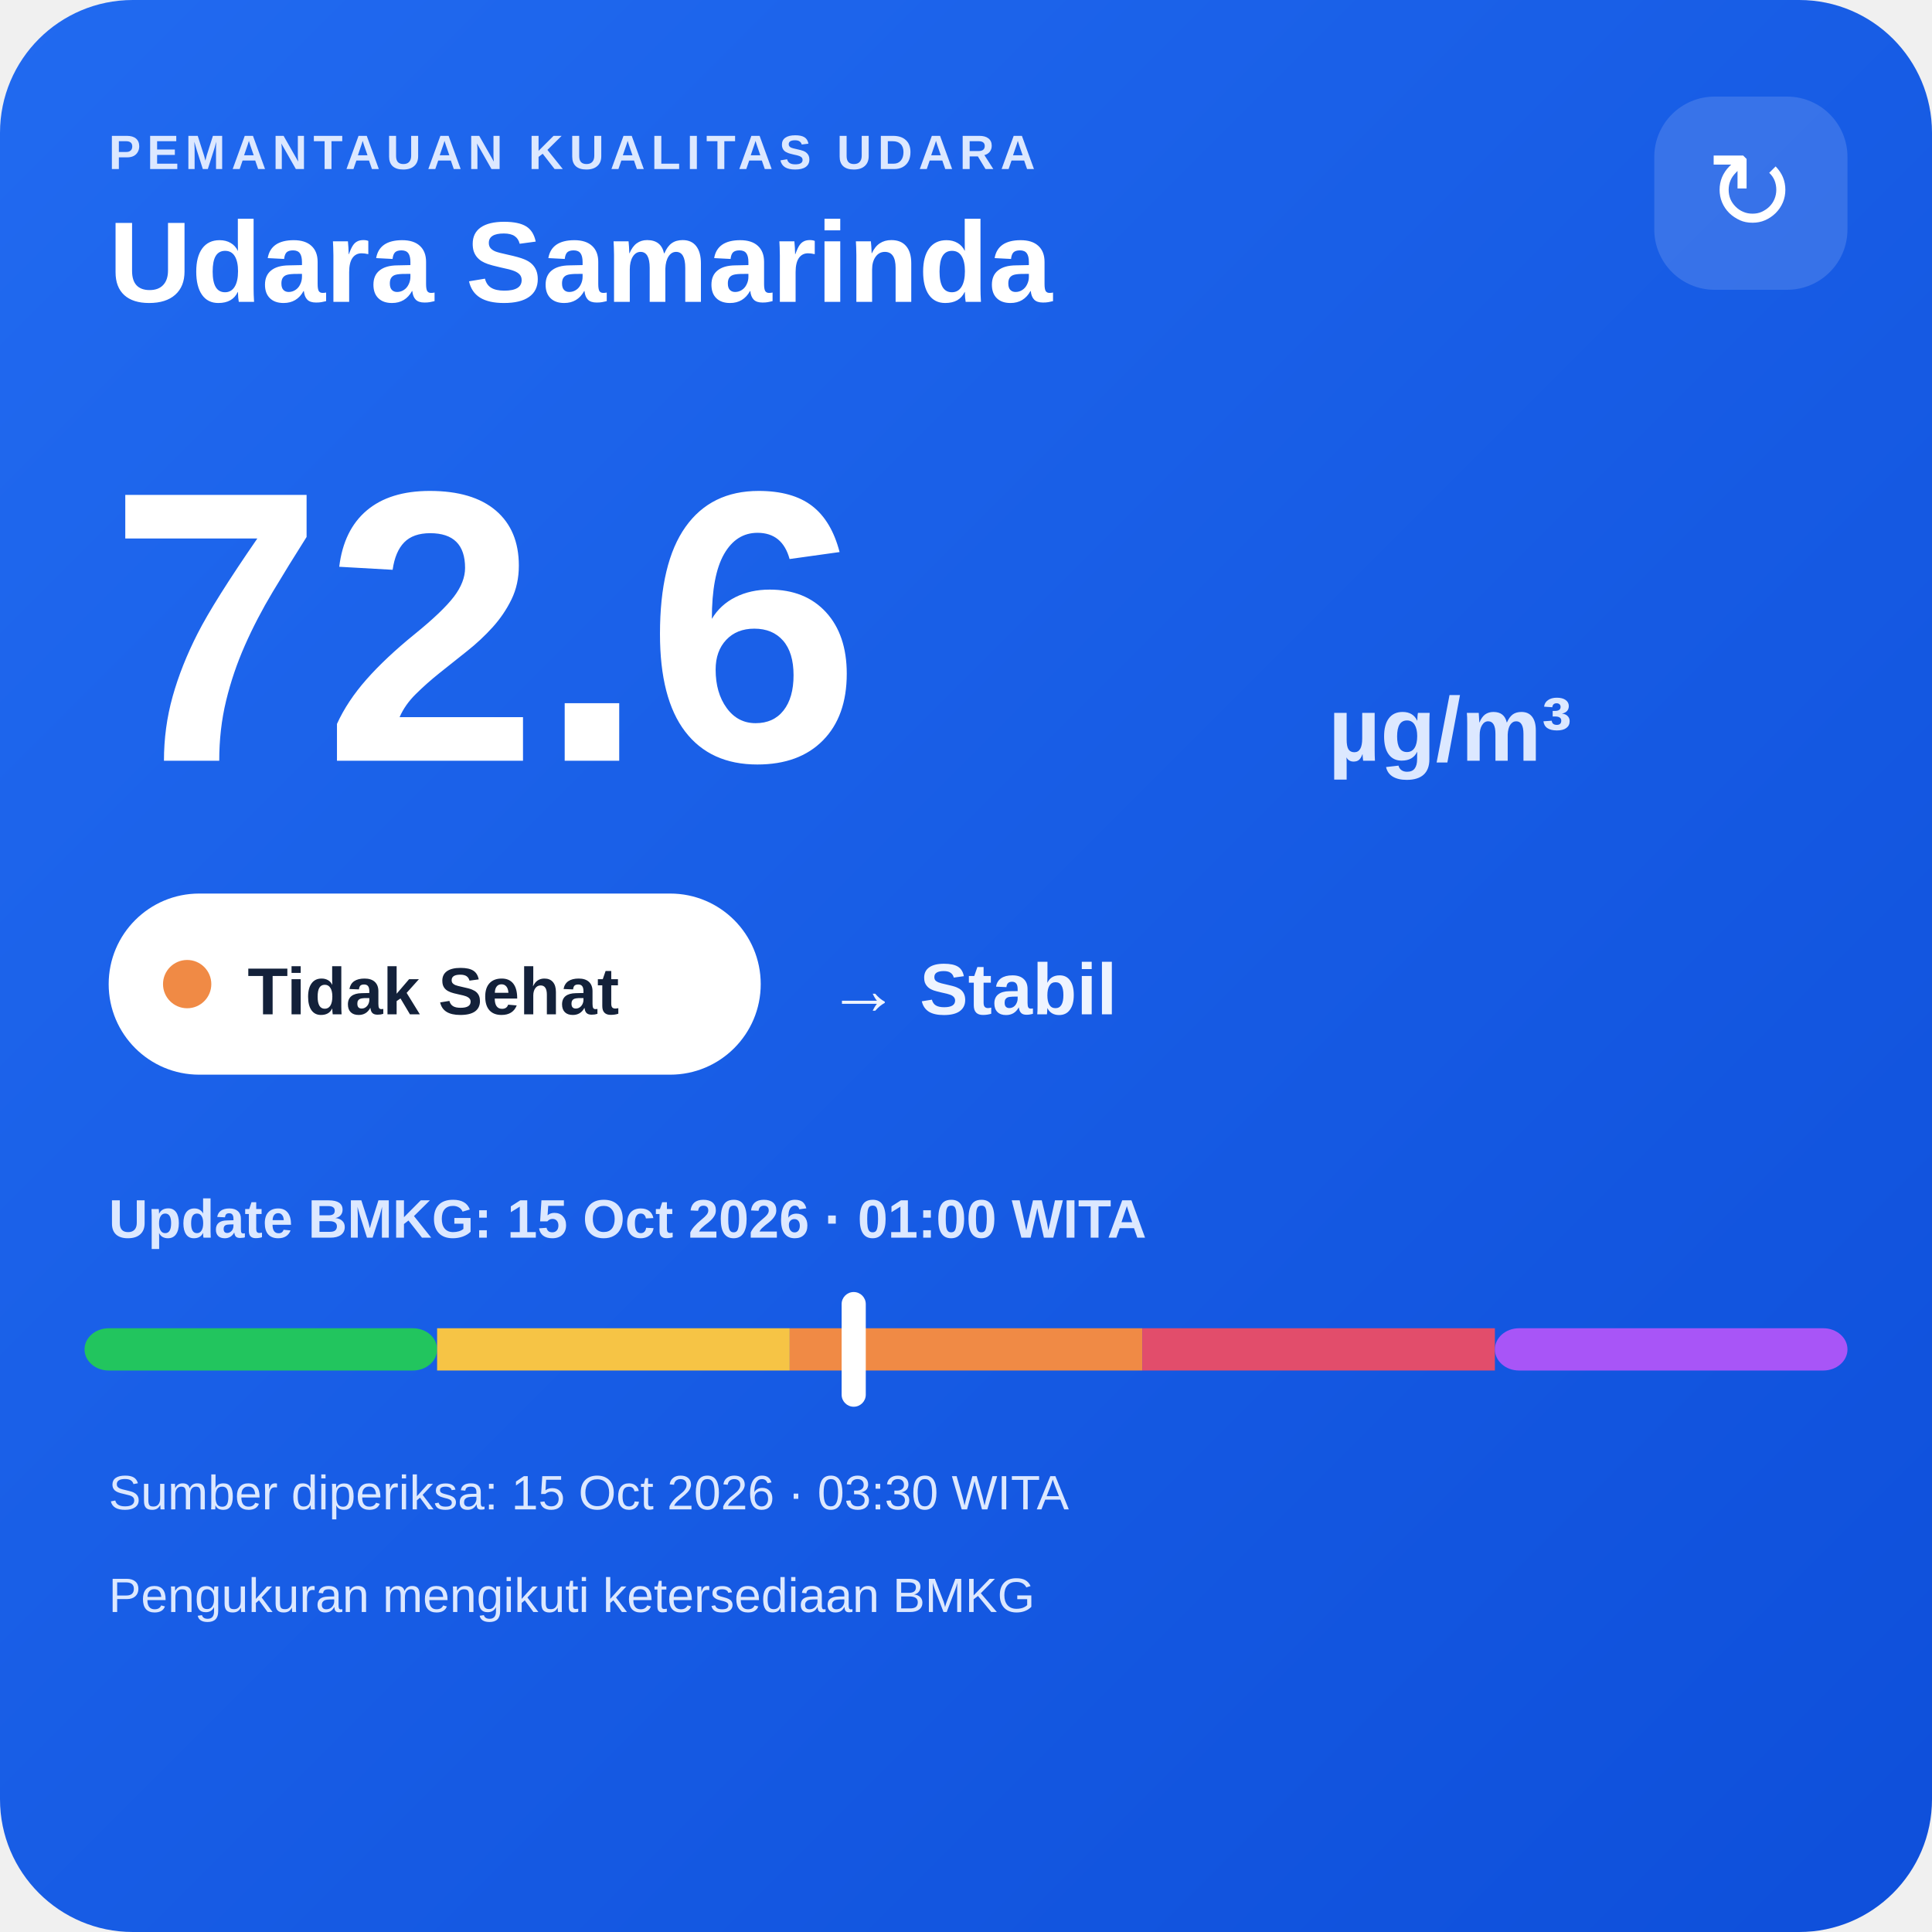
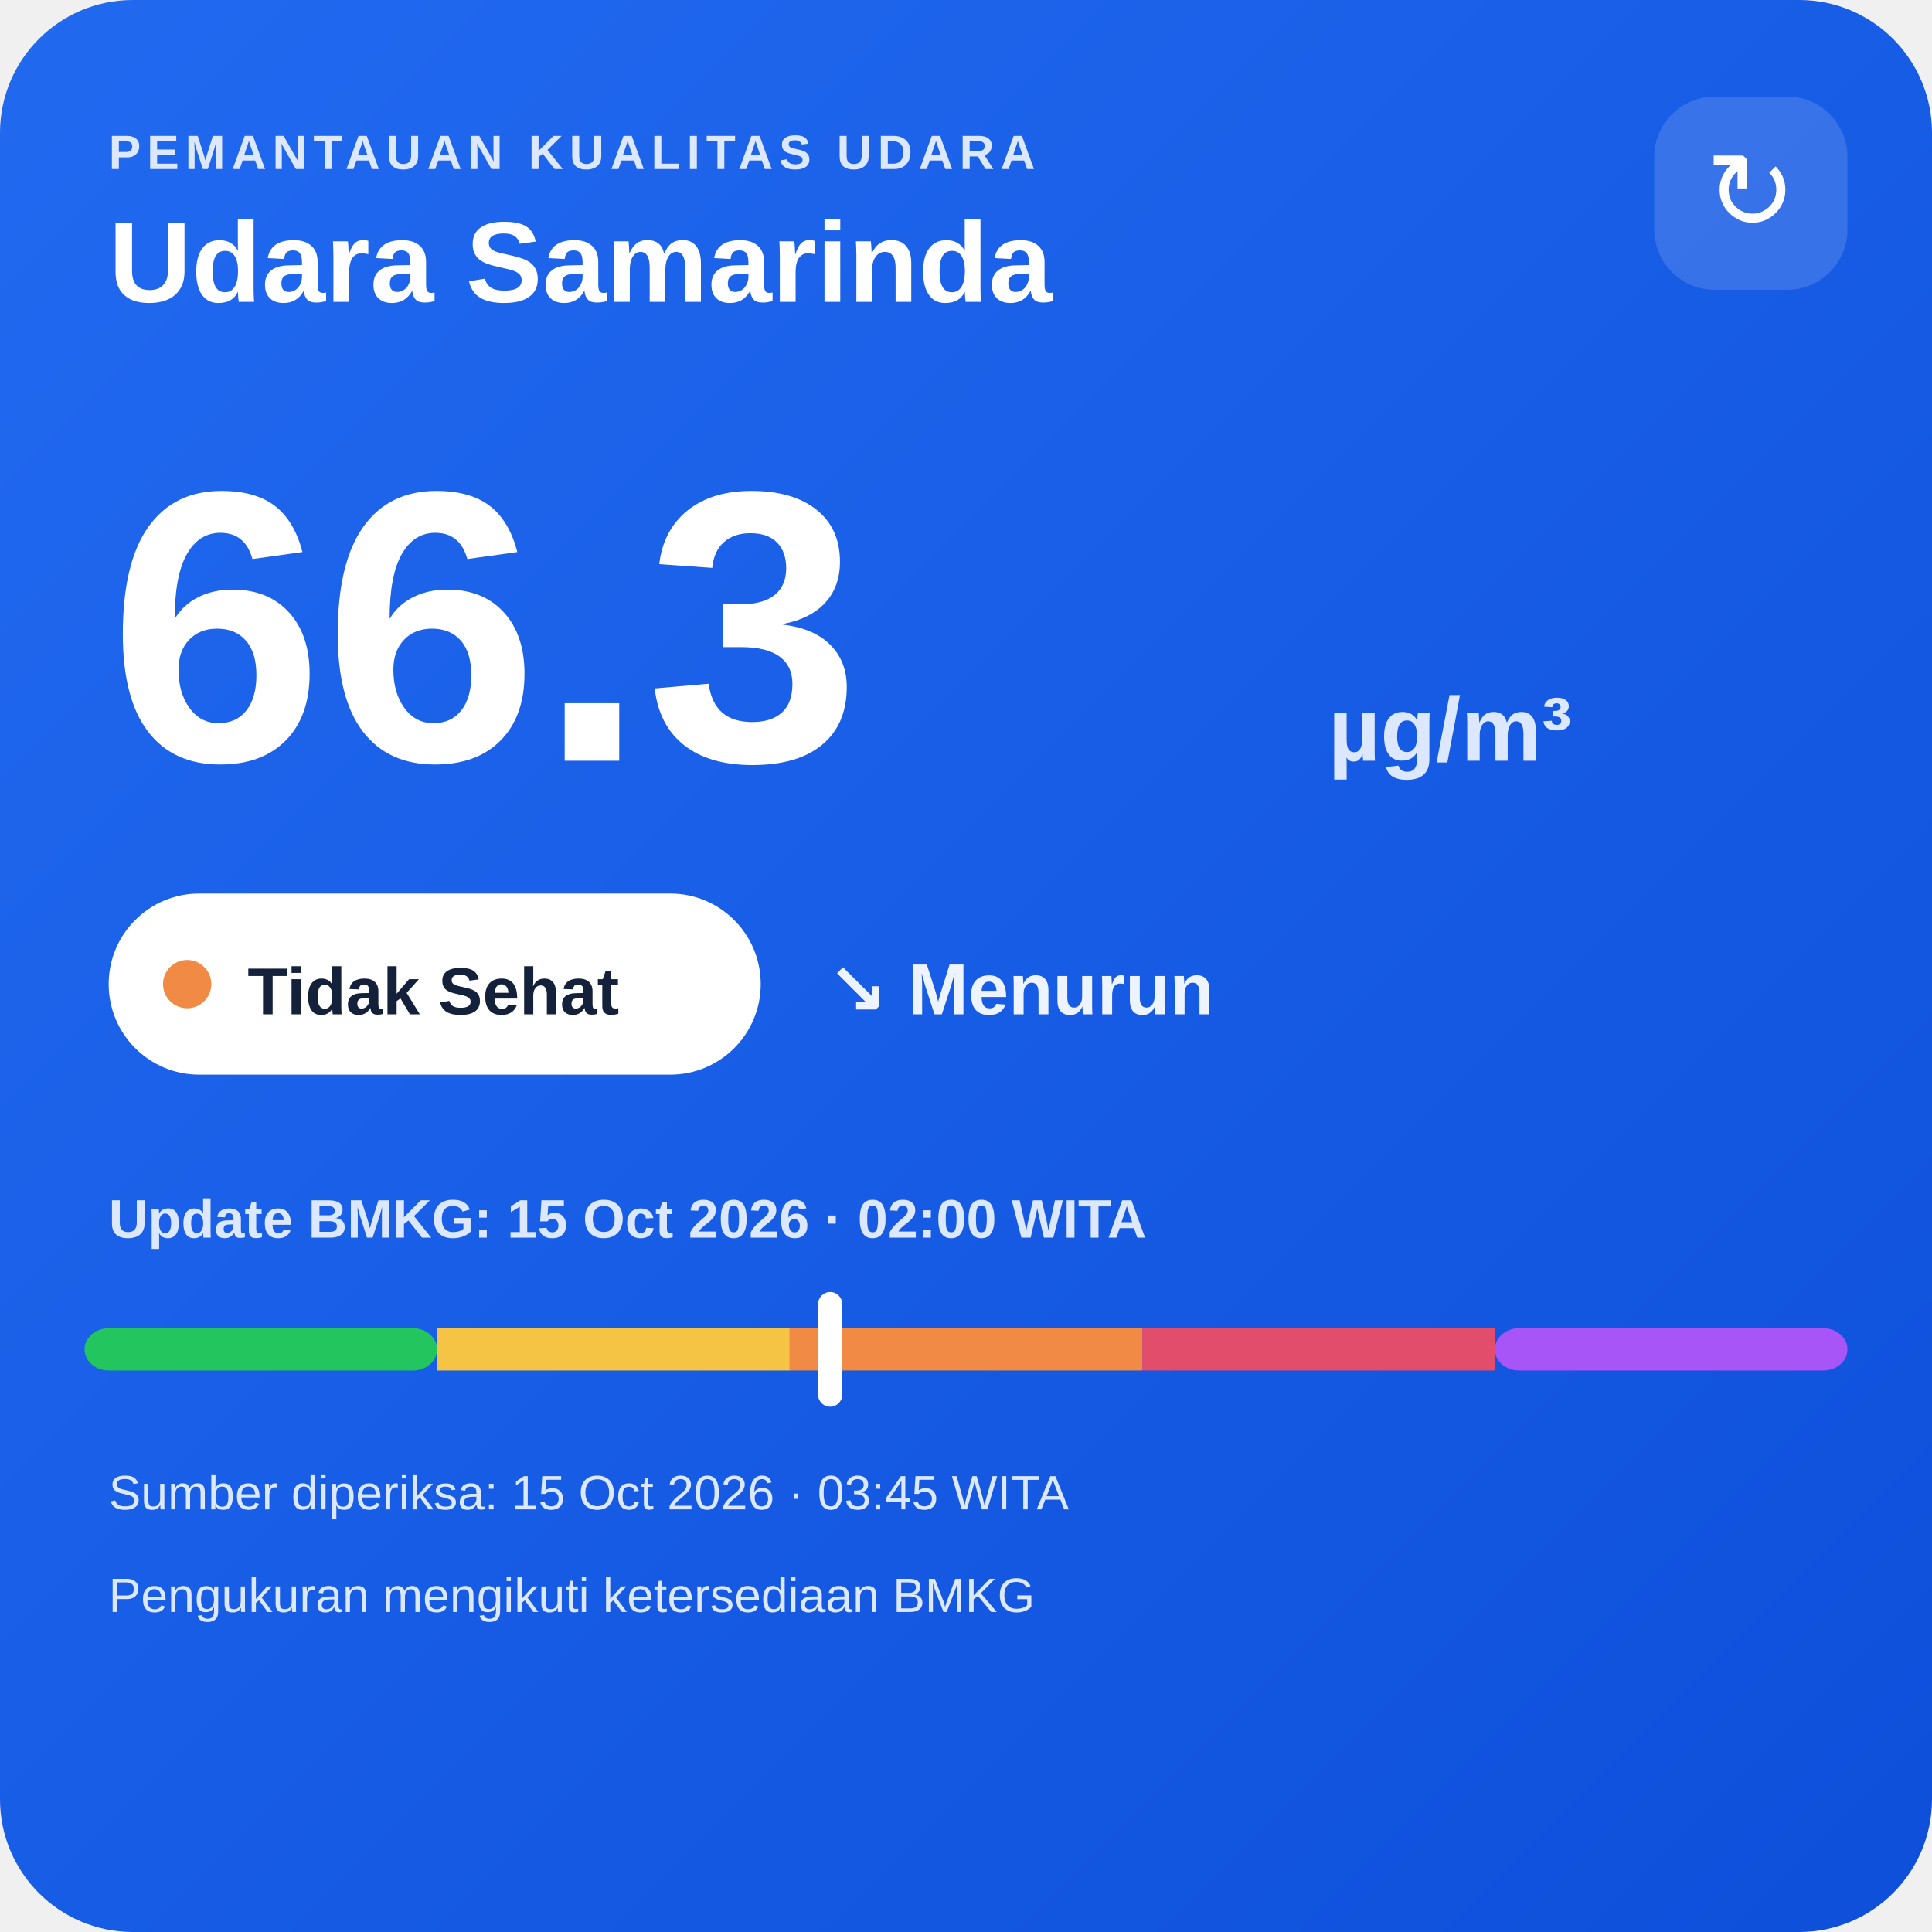
<svg xmlns="http://www.w3.org/2000/svg" width="320" height="320" viewBox="0 0 320 320">
  <defs>
    <linearGradient id="bg" x1="0" y1="0" x2="1" y2="1">
      <stop offset="0" stop-color="#216af0" />
      <stop offset="1" stop-color="#0e4fda" />
    </linearGradient>
  </defs>
  <rect width="320" height="320" rx="22" fill="url(#bg)" />
  <text x="18" y="28" fill="#dce8ff" font-family="Arial,sans-serif" font-size="8" font-weight="700" letter-spacing="1">PEMANTAUAN KUALITAS UDARA</text>
  <text x="18" y="50" fill="#ffffff" font-family="Arial,sans-serif" font-size="19" font-weight="700">Udara Samarinda</text>
  <rect x="274" y="16" width="32" height="32" rx="10" fill="#ffffff" fill-opacity=".14" />
  <text x="290" y="38" text-anchor="middle" fill="#ffffff" font-family="Arial,sans-serif" font-size="18">↻</text>
-   <text x="18" y="126" fill="#ffffff" font-family="Arial,sans-serif" font-size="64" font-weight="800">72.6</text>
+   <text x="18" y="126" fill="#ffffff" font-family="Arial,sans-serif" font-size="64" font-weight="800">66.3</text>
  <text x="220" y="126" fill="#dce8ff" font-family="Arial,sans-serif" font-size="15" font-weight="700">µg/m³</text>
  <rect x="18" y="148" width="108" height="30" rx="15" fill="#ffffff" />
  <circle cx="31" cy="163" r="4" fill="#f08a45" />
  <text x="41" y="168" fill="#13213a" font-family="Arial,sans-serif" font-size="11" font-weight="700">Tidak Sehat</text>
-   <text x="137" y="168" fill="#eef4ff" font-family="Arial,sans-serif" font-size="12" font-weight="700">→ Stabil</text>
-   <text x="18" y="205" fill="#dce8ff" font-family="Arial,sans-serif" font-size="9" font-weight="700">Update BMKG: 15 Oct 2026 · 01:00 WITA</text>
+   <text x="137" y="168" fill="#eef4ff" font-family="Arial,sans-serif" font-size="12" font-weight="700">↘ Menurun</text>
+   <text x="18" y="205" fill="#dce8ff" font-family="Arial,sans-serif" font-size="9" font-weight="700">Update BMKG: 15 Oct 2026 · 02:00 WITA</text>
  <rect x="14" y="220" width="58.4" height="7" rx="4" fill="#22c55e" />
  <rect x="72.4" y="220" width="58.4" height="7" fill="#f6c445" />
  <rect x="130.8" y="220" width="58.4" height="7" fill="#f08a45" />
  <rect x="189.2" y="220" width="58.4" height="7" fill="#e24d6b" />
  <rect x="247.6" y="220" width="58.4" height="7" rx="4" fill="#a855f7" />
-   <rect x="139.4" y="214" width="4" height="19" rx="2" fill="#ffffff" />
-   <text x="18" y="250" fill="#dce8ff" font-family="Arial,sans-serif" font-size="8">Sumber diperiksa: 15 Oct 2026 · 03:30 WITA</text>
+   <rect x="135.5" y="214" width="4" height="19" rx="2" fill="#ffffff" />
+   <text x="18" y="250" fill="#dce8ff" font-family="Arial,sans-serif" font-size="8">Sumber diperiksa: 15 Oct 2026 · 03:45 WITA</text>
  <text x="18" y="267" fill="#dce8ff" font-family="Arial,sans-serif" font-size="8">Pengukuran mengikuti ketersediaan BMKG</text>
</svg>
